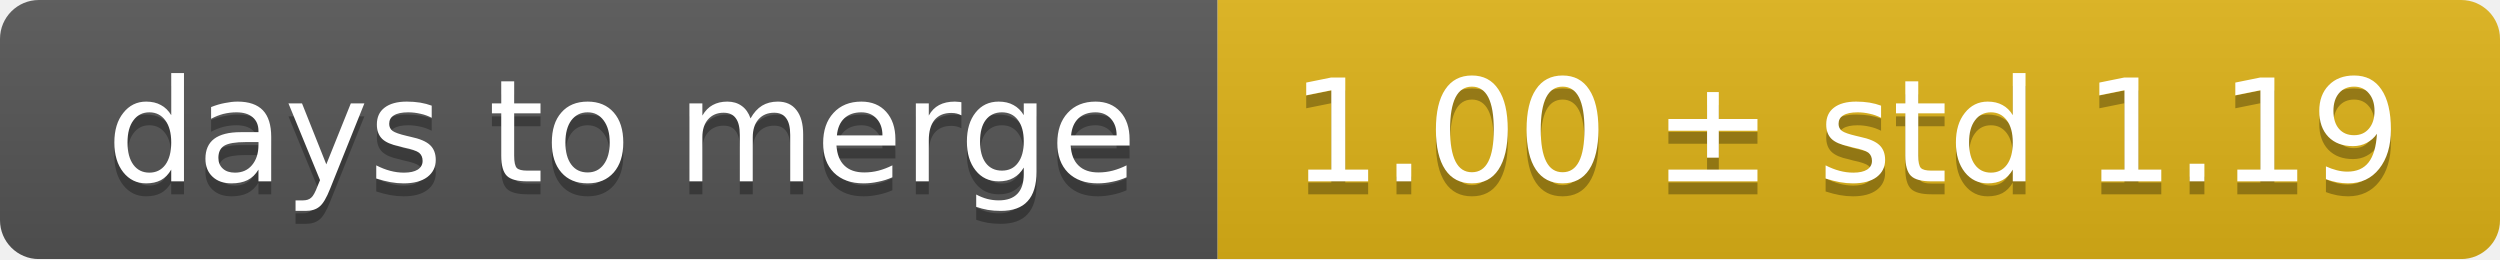
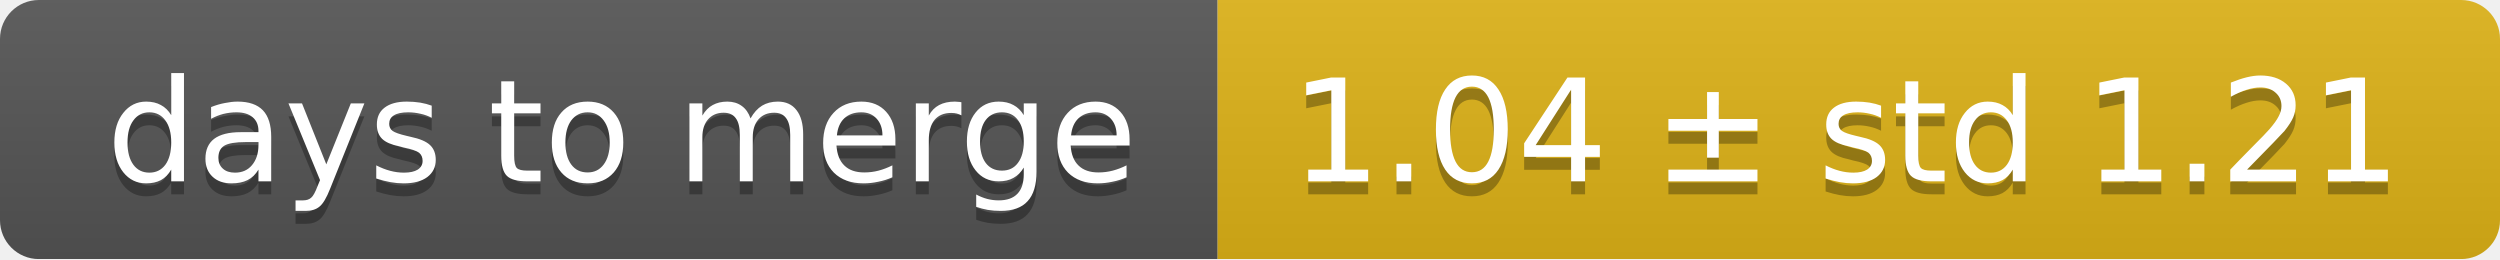
<svg xmlns="http://www.w3.org/2000/svg" width="193" height="20">
  <linearGradient id="smooth" x2="0" y2="100%">
    <stop offset="0" stop-color="#bbb" stop-opacity=".1" />
    <stop offset="1" stop-opacity=".1" />
  </linearGradient>
  <mask id="round">
    <rect width="193" height="20" rx="3" fill="#fff" />
  </mask>
  <g mask="url(#round)">
    <rect width="94" height="20" fill="#555" />
    <rect x="94" width="99" height="20" fill="#dfb317" />
    <rect width="193" height="20" fill="url(#smooth)" />
  </g>
  <g fill="#fff" text-anchor="middle" font-family="DejaVu Sans,Verdana,Geneva,sans-serif" font-size="11">
    <text x="48" y="15" fill="#010101" fill-opacity=".3">days to merge</text>
    <text x="48" y="14">days to merge</text>
-     <text x="142.5" y="15" fill="#010101" fill-opacity=".3">1.00 ± std 1.19</text>
-     <text x="142.5" y="14">1.00 ± std 1.19</text>
+     <text x="142.5" y="15" fill="#010101" fill-opacity=".3">1.04 ± std 1.21</text>
+     <text x="142.5" y="14">1.04 ± std 1.21</text>
  </g>
</svg>
